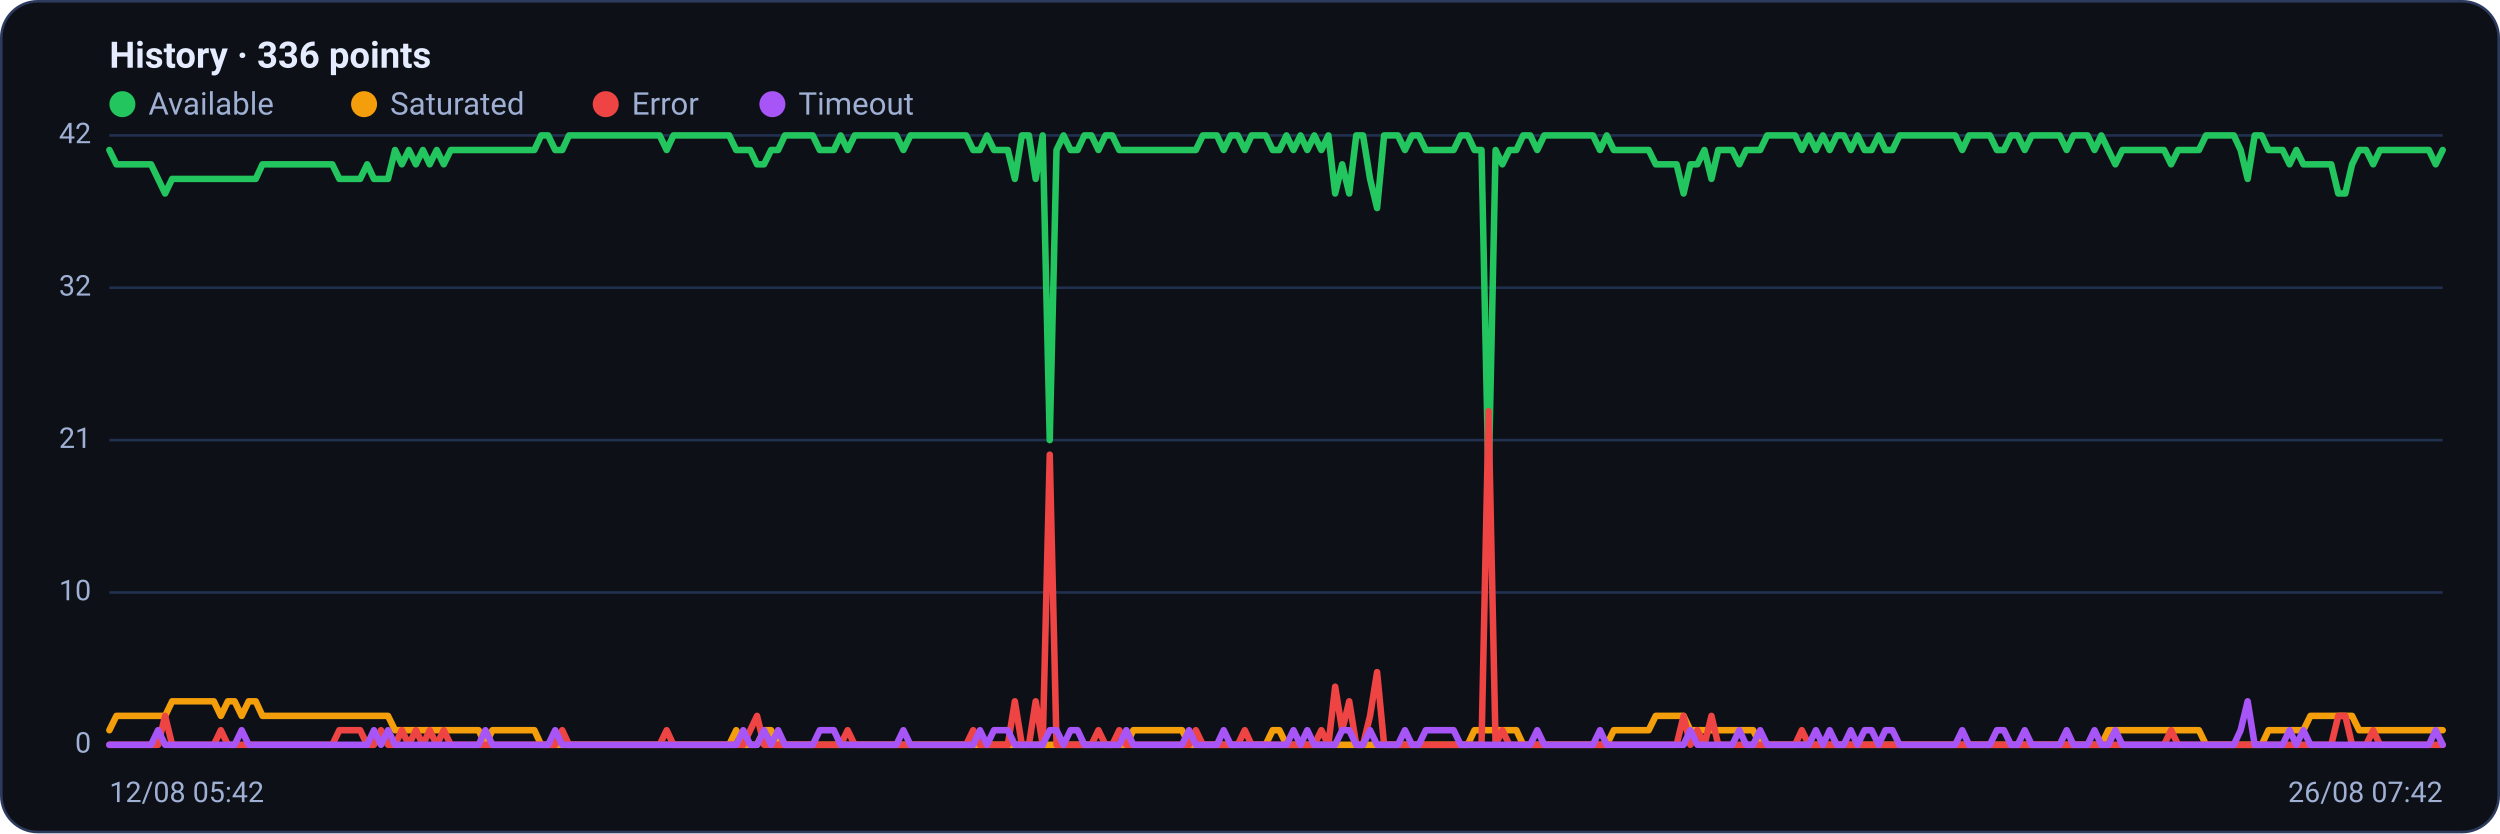
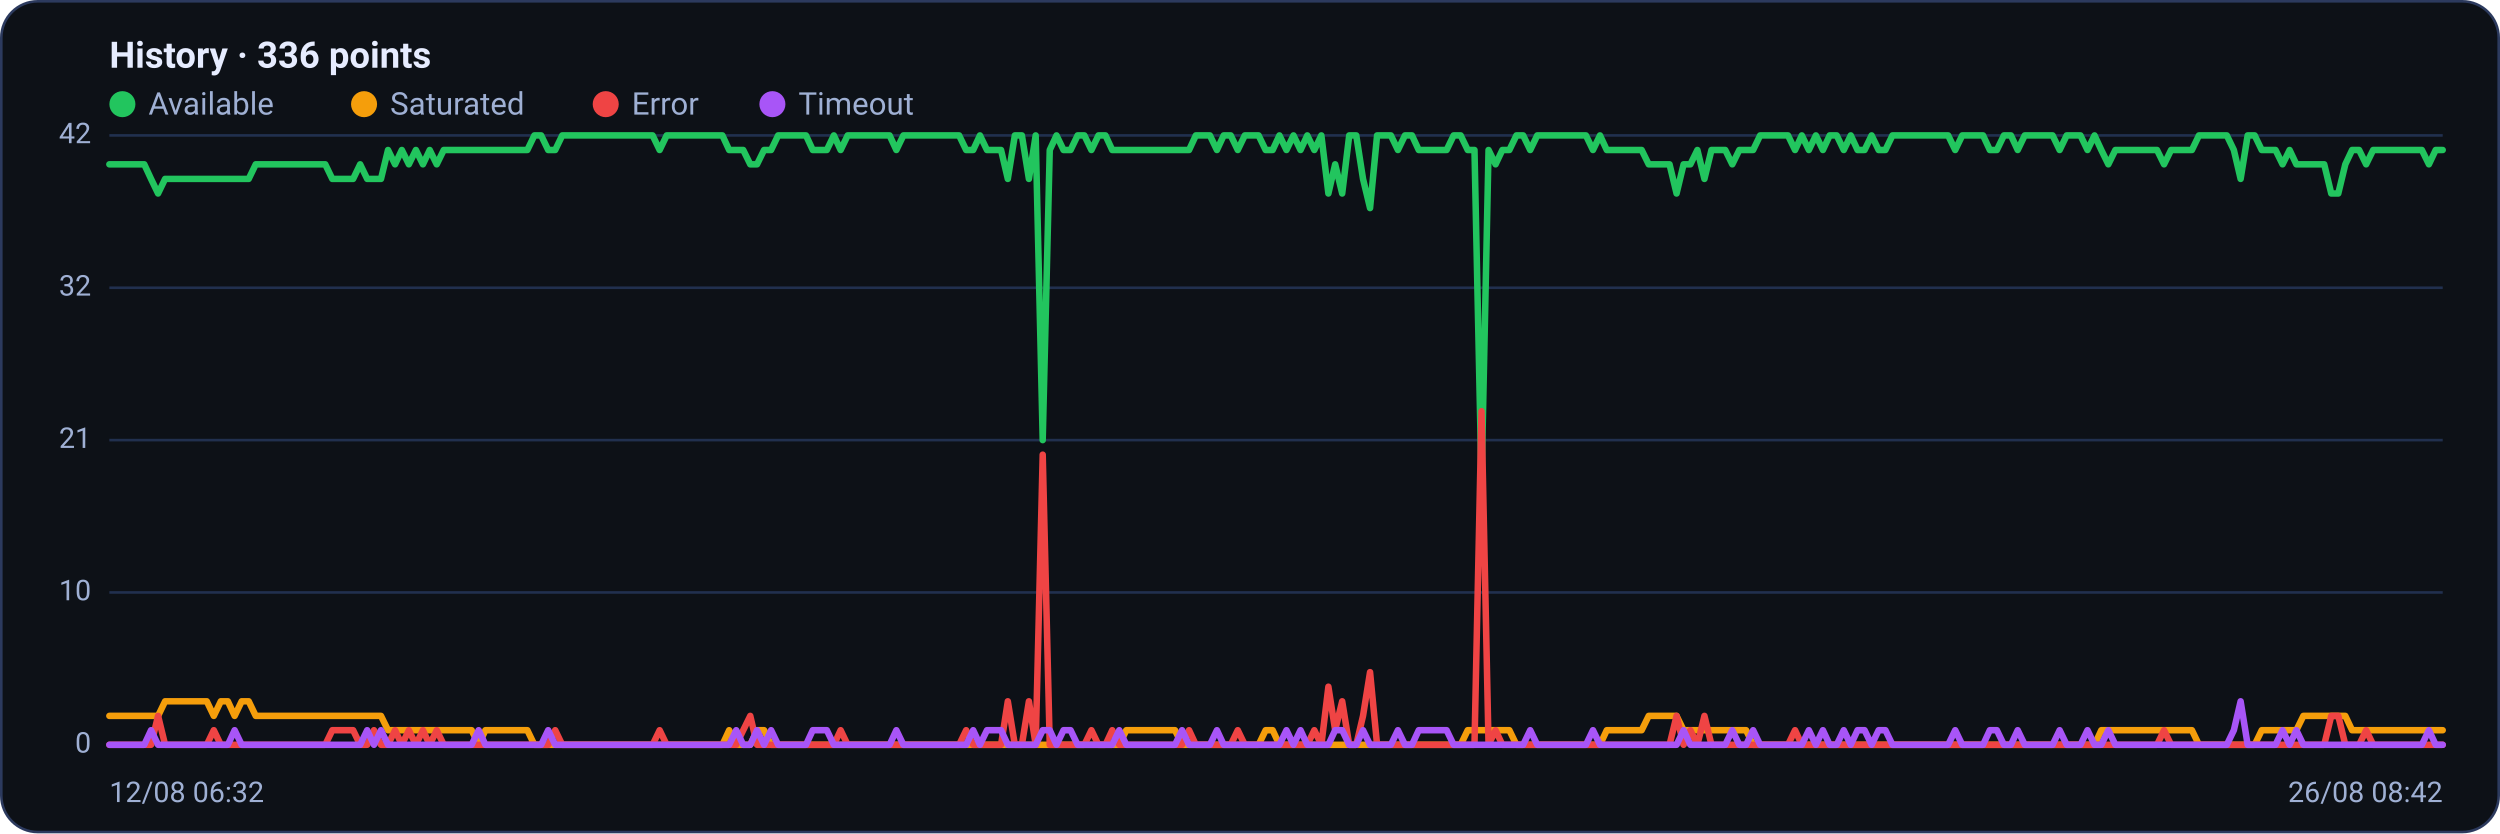
<svg xmlns="http://www.w3.org/2000/svg" viewBox="0 0 960 320" width="960" height="320" font-family="Segoe UI, system-ui, -apple-system, Roboto, Helvetica, Arial, sans-serif" role="img" aria-label="Availability history per region">
  <rect x="0.5" y="0.5" width="959" height="319" rx="14" fill="#0d1117" stroke="#2c3a5e" />
  <text x="42" y="26" font-size="14" font-weight="600" fill="#e6ecff">History · 336 points</text>
  <circle cx="47" cy="40" r="5" fill="#22c55e" />
  <text x="57" y="44" font-size="12" fill="#9fb0d4">Available</text>
  <circle cx="139.8" cy="40" r="5" fill="#f59e0b" />
  <text x="149.8" y="44" font-size="12" fill="#9fb0d4">Saturated</text>
  <circle cx="232.6" cy="40" r="5" fill="#ef4444" />
  <text x="242.6" y="44" font-size="12" fill="#9fb0d4">Error</text>
  <circle cx="296.6" cy="40" r="5" fill="#a855f7" />
  <text x="306.6" y="44" font-size="12" fill="#9fb0d4">Timeout</text>
  <line x1="42" y1="286.0" x2="938" y2="286.0" stroke="#21304f" stroke-width="1" />
  <text x="35" y="289.0" text-anchor="end" font-size="11" fill="#9fb0d4">0</text>
  <line x1="42" y1="227.5" x2="938" y2="227.5" stroke="#21304f" stroke-width="1" />
  <text x="35" y="230.5" text-anchor="end" font-size="11" fill="#9fb0d4">10</text>
  <line x1="42" y1="169.0" x2="938" y2="169.0" stroke="#21304f" stroke-width="1" />
  <text x="35" y="172.0" text-anchor="end" font-size="11" fill="#9fb0d4">21</text>
  <line x1="42" y1="110.5" x2="938" y2="110.5" stroke="#21304f" stroke-width="1" />
  <text x="35" y="113.5" text-anchor="end" font-size="11" fill="#9fb0d4">32</text>
  <line x1="42" y1="52.0" x2="938" y2="52.0" stroke="#21304f" stroke-width="1" />
  <text x="35" y="55.0" text-anchor="end" font-size="11" fill="#9fb0d4">42</text>
-   <polyline fill="none" stroke="#22c55e" stroke-width="2.5" stroke-linejoin="round" stroke-linecap="round" points="42.0,57.6 44.7,63.1 47.3,63.1 50.0,63.1 52.7,63.1 55.4,63.1 58.0,63.1 60.7,68.7 63.4,74.3 66.1,68.7 68.7,68.7 71.4,68.7 74.1,68.7 76.8,68.7 79.4,68.7 82.1,68.7 84.8,68.7 87.5,68.7 90.1,68.7 92.8,68.7 95.5,68.7 98.2,68.7 100.8,63.1 103.5,63.1 106.2,63.1 108.9,63.1 111.5,63.1 114.2,63.1 116.9,63.1 119.6,63.1 122.2,63.1 124.9,63.1 127.6,63.1 130.3,68.7 132.9,68.7 135.6,68.7 138.3,68.7 141.0,63.1 143.6,68.7 146.3,68.7 149.0,68.7 151.7,57.6 154.3,63.1 157.0,57.6 159.7,63.1 162.4,57.6 165.0,63.1 167.7,57.6 170.4,63.1 173.1,57.6 175.7,57.6 178.4,57.6 181.1,57.6 183.8,57.6 186.4,57.6 189.1,57.6 191.8,57.6 194.5,57.6 197.1,57.6 199.8,57.6 202.5,57.6 205.2,57.6 207.8,52.0 210.5,52.0 213.2,57.6 215.9,57.6 218.5,52.0 221.2,52.0 223.9,52.0 226.5,52.0 229.2,52.0 231.9,52.0 234.6,52.0 237.2,52.0 239.9,52.0 242.6,52.0 245.3,52.0 247.9,52.0 250.6,52.0 253.3,52.0 256.0,57.6 258.6,52.0 261.3,52.0 264.0,52.0 266.7,52.0 269.3,52.0 272.0,52.0 274.7,52.0 277.4,52.0 280.0,52.0 282.7,57.6 285.4,57.6 288.1,57.6 290.7,63.1 293.4,63.1 296.1,57.6 298.8,57.6 301.4,52.0 304.1,52.0 306.8,52.0 309.5,52.0 312.1,52.0 314.8,57.6 317.5,57.6 320.2,57.6 322.8,52.0 325.5,57.6 328.2,52.0 330.9,52.0 333.5,52.0 336.2,52.0 338.9,52.0 341.6,52.0 344.2,52.0 346.9,57.6 349.6,52.0 352.3,52.0 354.9,52.0 357.6,52.0 360.3,52.0 363.0,52.0 365.6,52.0 368.3,52.0 371.0,52.0 373.7,57.6 376.3,57.6 379.0,52.0 381.7,57.6 384.4,57.6 387.0,57.6 389.7,68.7 392.4,52.0 395.1,52.0 397.7,68.7 400.4,52.0 403.1,169.0 405.7,57.6 408.4,52.0 411.1,57.6 413.8,57.6 416.4,52.0 419.1,52.0 421.8,57.6 424.5,52.0 427.1,52.0 429.8,57.6 432.5,57.6 435.2,57.6 437.8,57.6 440.5,57.6 443.2,57.6 445.9,57.6 448.5,57.6 451.2,57.6 453.9,57.6 456.6,57.6 459.2,57.6 461.9,52.0 464.6,52.0 467.3,52.0 469.9,57.6 472.6,52.0 475.3,52.0 478.0,57.6 480.6,52.0 483.3,52.0 486.0,52.0 488.7,57.6 491.3,57.6 494.0,52.0 496.7,57.6 499.4,52.0 502.0,57.6 504.7,52.0 507.4,57.6 510.1,52.0 512.7,74.3 515.4,63.1 518.1,74.3 520.8,52.0 523.4,52.0 526.1,68.7 528.8,79.9 531.5,52.0 534.1,52.0 536.8,52.0 539.5,57.6 542.2,52.0 544.8,52.0 547.5,57.6 550.2,57.6 552.9,57.6 555.5,57.6 558.2,57.6 560.9,52.0 563.6,52.0 566.2,57.6 568.9,57.6 571.6,185.7 574.3,57.6 576.9,63.1 579.6,57.6 582.3,57.6 584.9,52.0 587.6,52.0 590.3,57.6 593.0,52.0 595.6,52.0 598.3,52.0 601.0,52.0 603.7,52.0 606.3,52.0 609.0,52.0 611.7,52.0 614.4,57.6 617.0,52.0 619.7,57.6 622.4,57.6 625.1,57.6 627.7,57.6 630.4,57.6 633.1,57.6 635.8,63.1 638.4,63.1 641.1,63.1 643.8,63.1 646.5,74.3 649.1,63.1 651.8,63.1 654.5,57.6 657.2,68.7 659.8,57.6 662.5,57.6 665.2,57.6 667.9,63.1 670.5,57.6 673.2,57.6 675.9,57.6 678.6,52.0 681.2,52.0 683.9,52.0 686.6,52.0 689.3,52.0 691.9,57.6 694.6,52.0 697.3,57.6 700.0,52.0 702.6,57.6 705.3,52.0 708.0,52.0 710.7,57.6 713.3,52.0 716.0,57.6 718.7,57.6 721.4,52.0 724.0,57.6 726.7,57.6 729.4,52.0 732.1,52.0 734.7,52.0 737.4,52.0 740.1,52.0 742.8,52.0 745.4,52.0 748.1,52.0 750.8,52.0 753.5,57.6 756.1,52.0 758.8,52.0 761.5,52.0 764.1,52.0 766.8,57.6 769.5,57.6 772.2,52.0 774.8,52.0 777.5,57.6 780.2,52.0 782.9,52.0 785.5,52.0 788.2,52.0 790.9,52.0 793.6,57.6 796.2,52.0 798.9,52.0 801.6,52.0 804.3,57.6 806.9,52.0 809.6,57.6 812.3,63.1 815.0,57.6 817.6,57.6 820.3,57.6 823.0,57.6 825.7,57.6 828.3,57.6 831.0,57.6 833.7,63.1 836.4,57.6 839.0,57.6 841.7,57.6 844.4,57.6 847.1,52.0 849.7,52.0 852.4,52.0 855.1,52.0 857.8,52.0 860.4,57.6 863.1,68.7 865.8,52.0 868.5,52.0 871.1,57.6 873.8,57.6 876.5,57.6 879.2,63.1 881.8,57.6 884.5,63.1 887.2,63.1 889.9,63.1 892.5,63.1 895.2,63.1 897.9,74.3 900.6,74.3 903.2,63.1 905.9,57.6 908.6,57.6 911.3,63.1 913.9,57.6 916.6,57.6 919.3,57.6 922.0,57.6 924.6,57.6 927.3,57.6 930.0,57.6 932.7,57.6 935.3,63.1 938.0,57.6" />
-   <polyline fill="none" stroke="#f59e0b" stroke-width="2.5" stroke-linejoin="round" stroke-linecap="round" points="42.0,280.4 44.7,274.9 47.3,274.9 50.0,274.9 52.7,274.9 55.4,274.9 58.0,274.9 60.7,274.9 63.4,274.9 66.1,269.3 68.7,269.3 71.4,269.3 74.1,269.3 76.8,269.3 79.4,269.3 82.1,269.3 84.8,274.9 87.5,269.3 90.1,269.3 92.8,274.9 95.5,269.3 98.2,269.3 100.8,274.9 103.5,274.9 106.2,274.9 108.9,274.9 111.5,274.9 114.2,274.9 116.9,274.9 119.6,274.9 122.2,274.9 124.9,274.9 127.6,274.9 130.3,274.9 132.9,274.9 135.6,274.9 138.3,274.9 141.0,274.9 143.6,274.9 146.3,274.9 149.0,274.9 151.7,280.4 154.3,280.4 157.0,280.4 159.7,280.4 162.4,280.4 165.0,280.4 167.7,280.4 170.4,280.4 173.1,280.4 175.7,280.4 178.4,280.4 181.1,280.4 183.8,280.4 186.4,286.0 189.1,280.4 191.8,280.4 194.5,280.4 197.1,280.4 199.8,280.4 202.5,280.4 205.2,280.4 207.8,286.0 210.5,286.0 213.2,286.0 215.9,286.0 218.5,286.0 221.2,286.0 223.9,286.0 226.5,286.0 229.2,286.0 231.9,286.0 234.6,286.0 237.2,286.0 239.9,286.0 242.6,286.0 245.3,286.0 247.9,286.0 250.6,286.0 253.3,286.0 256.0,286.0 258.6,286.0 261.3,286.0 264.0,286.0 266.7,286.0 269.3,286.0 272.0,286.0 274.7,286.0 277.4,286.0 280.0,286.0 282.7,280.4 285.4,286.0 288.1,286.0 290.7,286.0 293.4,280.4 296.1,280.4 298.8,286.0 301.4,286.0 304.1,286.0 306.8,286.0 309.5,286.0 312.1,286.0 314.8,286.0 317.5,286.0 320.2,286.0 322.8,286.0 325.5,286.0 328.2,286.0 330.9,286.0 333.5,286.0 336.2,286.0 338.9,286.0 341.6,286.0 344.2,286.0 346.9,286.0 349.6,286.0 352.3,286.0 354.9,286.0 357.6,286.0 360.3,286.0 363.0,286.0 365.6,286.0 368.3,286.0 371.0,286.0 373.7,286.0 376.3,286.0 379.0,286.0 381.7,286.0 384.4,286.0 387.0,286.0 389.7,286.0 392.4,286.0 395.1,286.0 397.7,286.0 400.4,286.0 403.1,286.0 405.7,286.0 408.4,286.0 411.1,286.0 413.8,286.0 416.4,286.0 419.1,286.0 421.8,286.0 424.5,286.0 427.1,286.0 429.8,286.0 432.5,286.0 435.2,280.4 437.8,280.4 440.5,280.4 443.2,280.4 445.9,280.4 448.5,280.4 451.2,280.4 453.9,280.4 456.6,286.0 459.2,286.0 461.9,286.0 464.6,286.0 467.3,286.0 469.9,286.0 472.6,286.0 475.3,286.0 478.0,286.0 480.6,286.0 483.3,286.0 486.0,286.0 488.7,280.4 491.3,280.4 494.0,286.0 496.7,286.0 499.4,286.0 502.0,286.0 504.7,286.0 507.4,286.0 510.1,286.0 512.7,286.0 515.4,286.0 518.1,286.0 520.8,286.0 523.4,286.0 526.1,286.0 528.8,286.0 531.5,286.0 534.1,286.0 536.8,286.0 539.5,286.0 542.2,286.0 544.8,286.0 547.5,286.0 550.2,286.0 552.9,286.0 555.5,286.0 558.2,286.0 560.9,286.0 563.6,286.0 566.2,280.4 568.9,280.4 571.6,280.4 574.3,280.4 576.9,280.4 579.6,280.4 582.3,280.4 584.9,286.0 587.6,286.0 590.3,286.0 593.0,286.0 595.6,286.0 598.3,286.0 601.0,286.0 603.7,286.0 606.3,286.0 609.0,286.0 611.7,286.0 614.4,286.0 617.0,286.0 619.7,280.4 622.4,280.4 625.1,280.4 627.7,280.4 630.4,280.4 633.1,280.4 635.8,274.9 638.4,274.9 641.1,274.9 643.8,274.9 646.5,274.9 649.1,280.4 651.8,280.4 654.5,280.4 657.2,280.4 659.8,280.4 662.5,280.4 665.2,280.4 667.9,280.4 670.5,280.4 673.2,280.4 675.9,286.0 678.6,286.0 681.2,286.0 683.9,286.0 686.6,286.0 689.3,286.0 691.9,286.0 694.6,286.0 697.3,286.0 700.0,286.0 702.6,286.0 705.3,286.0 708.0,286.0 710.7,286.0 713.3,286.0 716.0,286.0 718.7,286.0 721.4,286.0 724.0,286.0 726.7,286.0 729.4,286.0 732.1,286.0 734.7,286.0 737.4,286.0 740.1,286.0 742.8,286.0 745.4,286.0 748.1,286.0 750.8,286.0 753.5,286.0 756.1,286.0 758.8,286.0 761.5,286.0 764.1,286.0 766.8,286.0 769.5,286.0 772.2,286.0 774.8,286.0 777.5,286.0 780.2,286.0 782.9,286.0 785.5,286.0 788.2,286.0 790.9,286.0 793.6,286.0 796.2,286.0 798.9,286.0 801.6,286.0 804.3,286.0 806.9,286.0 809.6,280.4 812.3,280.4 815.0,280.4 817.6,280.4 820.3,280.4 823.0,280.4 825.7,280.4 828.3,280.4 831.0,280.4 833.7,280.4 836.4,280.4 839.0,280.4 841.7,280.4 844.4,280.4 847.1,286.0 849.7,286.0 852.4,286.0 855.1,286.0 857.8,286.0 860.4,286.0 863.1,286.0 865.8,286.0 868.5,286.0 871.1,280.4 873.8,280.4 876.5,280.4 879.2,280.4 881.8,280.4 884.5,280.4 887.2,274.9 889.9,274.9 892.5,274.9 895.2,274.9 897.9,274.9 900.6,274.9 903.2,274.9 905.9,280.4 908.6,280.4 911.3,280.4 913.9,280.4 916.6,280.4 919.3,280.4 922.0,280.4 924.6,280.4 927.3,280.4 930.0,280.4 932.7,280.4 935.3,280.4 938.0,280.4" />
-   <polyline fill="none" stroke="#ef4444" stroke-width="2.5" stroke-linejoin="round" stroke-linecap="round" points="42.0,286.0 44.7,286.0 47.3,286.0 50.0,286.0 52.7,286.0 55.4,286.0 58.0,286.0 60.7,286.0 63.4,274.9 66.1,286.0 68.7,286.0 71.4,286.0 74.1,286.0 76.8,286.0 79.4,286.0 82.1,286.0 84.8,280.4 87.5,286.0 90.1,286.0 92.8,286.0 95.5,286.0 98.2,286.0 100.8,286.0 103.5,286.0 106.2,286.0 108.9,286.0 111.5,286.0 114.2,286.0 116.9,286.0 119.6,286.0 122.2,286.0 124.9,286.0 127.6,286.0 130.3,280.4 132.9,280.4 135.6,280.4 138.3,280.4 141.0,286.0 143.6,286.0 146.3,280.4 149.0,286.0 151.7,286.0 154.3,280.4 157.0,286.0 159.7,280.4 162.4,286.0 165.0,280.4 167.7,286.0 170.4,280.4 173.1,286.0 175.7,286.0 178.4,286.0 181.1,286.0 183.8,286.0 186.4,286.0 189.1,286.0 191.8,286.0 194.5,286.0 197.1,286.0 199.8,286.0 202.5,286.0 205.2,286.0 207.8,286.0 210.5,286.0 213.2,286.0 215.9,280.4 218.5,286.0 221.2,286.0 223.9,286.0 226.5,286.0 229.2,286.0 231.9,286.0 234.6,286.0 237.2,286.0 239.9,286.0 242.6,286.0 245.3,286.0 247.9,286.0 250.6,286.0 253.3,286.0 256.0,280.4 258.6,286.0 261.3,286.0 264.0,286.0 266.7,286.0 269.3,286.0 272.0,286.0 274.7,286.0 277.4,286.0 280.0,286.0 282.7,286.0 285.4,286.0 288.1,280.4 290.7,274.9 293.4,286.0 296.1,286.0 298.8,286.0 301.4,286.0 304.1,286.0 306.8,286.0 309.5,286.0 312.1,286.0 314.8,286.0 317.5,286.0 320.2,286.0 322.8,286.0 325.5,280.4 328.2,286.0 330.9,286.0 333.5,286.0 336.2,286.0 338.9,286.0 341.6,286.0 344.2,286.0 346.9,286.0 349.6,286.0 352.3,286.0 354.9,286.0 357.6,286.0 360.3,286.0 363.0,286.0 365.6,286.0 368.3,286.0 371.0,286.0 373.7,280.4 376.3,286.0 379.0,286.0 381.7,286.0 384.4,286.0 387.0,286.0 389.7,269.3 392.4,286.0 395.1,286.0 397.7,269.3 400.4,286.0 403.1,174.6 405.7,286.0 408.4,286.0 411.1,286.0 413.8,286.0 416.4,286.0 419.1,286.0 421.8,280.4 424.5,286.0 427.1,286.0 429.8,280.4 432.5,286.0 435.2,286.0 437.8,286.0 440.5,286.0 443.2,286.0 445.9,286.0 448.5,286.0 451.2,286.0 453.9,286.0 456.6,286.0 459.2,280.4 461.9,286.0 464.6,286.0 467.3,286.0 469.9,286.0 472.6,286.0 475.3,286.0 478.0,280.4 480.6,286.0 483.3,286.0 486.0,286.0 488.7,286.0 491.3,286.0 494.0,286.0 496.7,286.0 499.4,286.0 502.0,286.0 504.7,286.0 507.4,280.4 510.1,286.0 512.7,263.7 515.4,280.4 518.1,269.3 520.8,286.0 523.4,286.0 526.1,274.9 528.8,258.1 531.5,286.0 534.1,286.0 536.8,286.0 539.5,286.0 542.2,286.0 544.8,286.0 547.5,286.0 550.2,286.0 552.9,286.0 555.5,286.0 558.2,286.0 560.9,286.0 563.6,286.0 566.2,286.0 568.9,286.0 571.6,157.9 574.3,286.0 576.9,280.4 579.6,286.0 582.3,286.0 584.9,286.0 587.6,286.0 590.3,286.0 593.0,286.0 595.6,286.0 598.3,286.0 601.0,286.0 603.7,286.0 606.3,286.0 609.0,286.0 611.7,286.0 614.4,286.0 617.0,286.0 619.7,286.0 622.4,286.0 625.1,286.0 627.7,286.0 630.4,286.0 633.1,286.0 635.8,286.0 638.4,286.0 641.1,286.0 643.8,286.0 646.5,274.9 649.1,286.0 651.8,280.4 654.5,286.0 657.2,274.9 659.8,286.0 662.5,286.0 665.2,286.0 667.9,286.0 670.5,286.0 673.2,286.0 675.9,286.0 678.6,286.0 681.2,286.0 683.9,286.0 686.6,286.0 689.3,286.0 691.9,280.4 694.6,286.0 697.3,286.0 700.0,286.0 702.6,286.0 705.3,286.0 708.0,286.0 710.7,286.0 713.3,286.0 716.0,286.0 718.7,286.0 721.4,286.0 724.0,286.0 726.7,286.0 729.4,286.0 732.1,286.0 734.7,286.0 737.4,286.0 740.1,286.0 742.8,286.0 745.4,286.0 748.1,286.0 750.8,286.0 753.5,286.0 756.1,286.0 758.8,286.0 761.5,286.0 764.1,286.0 766.8,286.0 769.5,286.0 772.2,286.0 774.8,286.0 777.5,286.0 780.2,286.0 782.9,286.0 785.5,286.0 788.2,286.0 790.9,286.0 793.6,286.0 796.2,286.0 798.9,286.0 801.6,286.0 804.3,286.0 806.9,286.0 809.6,286.0 812.3,286.0 815.0,286.0 817.6,286.0 820.3,286.0 823.0,286.0 825.7,286.0 828.3,286.0 831.0,286.0 833.7,280.4 836.4,286.0 839.0,286.0 841.7,286.0 844.4,286.0 847.1,286.0 849.7,286.0 852.4,286.0 855.1,286.0 857.8,286.0 860.4,286.0 863.1,286.0 865.8,286.0 868.5,286.0 871.1,286.0 873.8,286.0 876.5,286.0 879.2,286.0 881.8,286.0 884.5,286.0 887.2,286.0 889.9,286.0 892.5,286.0 895.2,286.0 897.9,274.9 900.6,274.9 903.2,286.0 905.9,286.0 908.6,286.0 911.3,280.4 913.9,286.0 916.6,286.0 919.3,286.0 922.0,286.0 924.6,286.0 927.3,286.0 930.0,286.0 932.7,286.0 935.3,286.0 938.0,286.0" />
-   <polyline fill="none" stroke="#a855f7" stroke-width="2.5" stroke-linejoin="round" stroke-linecap="round" points="42.0,286.0 44.7,286.0 47.3,286.0 50.0,286.0 52.7,286.0 55.4,286.0 58.0,286.0 60.7,280.4 63.4,286.0 66.1,286.0 68.7,286.0 71.4,286.0 74.1,286.0 76.8,286.0 79.4,286.0 82.1,286.0 84.8,286.0 87.5,286.0 90.1,286.0 92.8,280.4 95.5,286.0 98.2,286.0 100.8,286.0 103.5,286.0 106.2,286.0 108.9,286.0 111.5,286.0 114.2,286.0 116.9,286.0 119.6,286.0 122.2,286.0 124.9,286.0 127.6,286.0 130.3,286.0 132.9,286.0 135.6,286.0 138.3,286.0 141.0,286.0 143.6,280.4 146.3,286.0 149.0,280.4 151.7,286.0 154.3,286.0 157.0,286.0 159.7,286.0 162.4,286.0 165.0,286.0 167.7,286.0 170.4,286.0 173.1,286.0 175.7,286.0 178.4,286.0 181.1,286.0 183.8,286.0 186.4,280.4 189.1,286.0 191.8,286.0 194.5,286.0 197.1,286.0 199.8,286.0 202.5,286.0 205.2,286.0 207.8,286.0 210.5,286.0 213.2,280.4 215.9,286.0 218.5,286.0 221.2,286.0 223.9,286.0 226.5,286.0 229.2,286.0 231.9,286.0 234.6,286.0 237.2,286.0 239.9,286.0 242.6,286.0 245.3,286.0 247.9,286.0 250.6,286.0 253.3,286.0 256.0,286.0 258.6,286.0 261.3,286.0 264.0,286.0 266.7,286.0 269.3,286.0 272.0,286.0 274.7,286.0 277.4,286.0 280.0,286.0 282.7,286.0 285.4,280.4 288.1,286.0 290.7,286.0 293.4,280.4 296.1,286.0 298.8,280.4 301.4,286.0 304.1,286.0 306.8,286.0 309.5,286.0 312.1,286.0 314.8,280.4 317.5,280.4 320.2,280.4 322.8,286.0 325.5,286.0 328.2,286.0 330.9,286.0 333.5,286.0 336.2,286.0 338.9,286.0 341.6,286.0 344.2,286.0 346.9,280.4 349.6,286.0 352.3,286.0 354.9,286.0 357.6,286.0 360.3,286.0 363.0,286.0 365.6,286.0 368.3,286.0 371.0,286.0 373.7,286.0 376.3,280.4 379.0,286.0 381.7,280.4 384.4,280.4 387.0,280.4 389.7,286.0 392.4,286.0 395.1,286.0 397.7,286.0 400.4,286.0 403.1,280.4 405.7,280.4 408.4,286.0 411.1,280.4 413.8,280.4 416.4,286.0 419.1,286.0 421.8,286.0 424.5,286.0 427.1,286.0 429.8,286.0 432.5,280.4 435.2,286.0 437.8,286.0 440.5,286.0 443.2,286.0 445.9,286.0 448.5,286.0 451.2,286.0 453.9,286.0 456.6,280.4 459.2,286.0 461.9,286.0 464.6,286.0 467.3,286.0 469.9,280.4 472.6,286.0 475.3,286.0 478.0,286.0 480.6,286.0 483.3,286.0 486.0,286.0 488.7,286.0 491.3,286.0 494.0,286.0 496.7,280.4 499.4,286.0 502.0,280.4 504.7,286.0 507.4,286.0 510.1,286.0 512.7,286.0 515.4,280.4 518.1,280.4 520.8,286.0 523.4,286.0 526.1,280.4 528.8,286.0 531.5,286.0 534.1,286.0 536.8,286.0 539.5,280.4 542.2,286.0 544.8,286.0 547.5,280.4 550.2,280.4 552.9,280.4 555.5,280.4 558.2,280.4 560.9,286.0 563.6,286.0 566.2,286.0 568.9,286.0 571.6,286.0 574.3,286.0 576.9,286.0 579.6,286.0 582.3,286.0 584.9,286.0 587.6,286.0 590.3,280.4 593.0,286.0 595.6,286.0 598.3,286.0 601.0,286.0 603.7,286.0 606.3,286.0 609.0,286.0 611.7,286.0 614.4,280.4 617.0,286.0 619.7,286.0 622.4,286.0 625.1,286.0 627.7,286.0 630.4,286.0 633.1,286.0 635.8,286.0 638.4,286.0 641.1,286.0 643.8,286.0 646.5,286.0 649.1,280.4 651.8,286.0 654.5,286.0 657.2,286.0 659.8,286.0 662.5,286.0 665.2,286.0 667.9,280.4 670.5,286.0 673.2,286.0 675.9,280.4 678.6,286.0 681.2,286.0 683.9,286.0 686.6,286.0 689.3,286.0 691.9,286.0 694.6,286.0 697.3,280.4 700.0,286.0 702.6,280.4 705.3,286.0 708.0,286.0 710.7,280.4 713.3,286.0 716.0,280.4 718.7,280.4 721.4,286.0 724.0,280.4 726.7,280.4 729.4,286.0 732.1,286.0 734.7,286.0 737.4,286.0 740.1,286.0 742.8,286.0 745.4,286.0 748.1,286.0 750.8,286.0 753.5,280.4 756.1,286.0 758.8,286.0 761.5,286.0 764.1,286.0 766.8,280.4 769.5,280.4 772.2,286.0 774.8,286.0 777.5,280.4 780.2,286.0 782.9,286.0 785.5,286.0 788.2,286.0 790.9,286.0 793.6,280.4 796.2,286.0 798.9,286.0 801.6,286.0 804.3,280.4 806.9,286.0 809.6,286.0 812.3,280.4 815.0,286.0 817.6,286.0 820.3,286.0 823.0,286.0 825.7,286.0 828.3,286.0 831.0,286.0 833.7,286.0 836.4,286.0 839.0,286.0 841.7,286.0 844.4,286.0 847.1,286.0 849.7,286.0 852.4,286.0 855.1,286.0 857.8,286.0 860.4,280.4 863.1,269.3 865.8,286.0 868.5,286.0 871.1,286.0 873.8,286.0 876.5,286.0 879.2,280.4 881.8,286.0 884.5,280.4 887.2,286.0 889.9,286.0 892.5,286.0 895.2,286.0 897.9,286.0 900.6,286.0 903.2,286.0 905.9,286.0 908.6,286.0 911.3,286.0 913.9,286.0 916.6,286.0 919.3,286.0 922.0,286.0 924.6,286.0 927.3,286.0 930.0,286.0 932.7,286.0 935.3,280.4 938.0,286.0" />
-   <text x="42" y="308" font-size="11" fill="#9fb0d4">12/08 05:42</text>
-   <text x="938" y="308" text-anchor="end" font-size="11" fill="#9fb0d4">26/08 07:42</text>
+   <polyline fill="none" stroke="#22c55e" stroke-width="2.5" stroke-linejoin="round" stroke-linecap="round" points="42.0,63.1 44.7,63.1 47.3,63.1 50.0,63.1 52.7,63.1 55.4,63.1 58.0,68.7 60.7,74.3 63.4,68.7 66.1,68.7 68.7,68.7 71.4,68.7 74.1,68.7 76.8,68.7 79.4,68.7 82.1,68.7 84.8,68.7 87.5,68.7 90.1,68.7 92.8,68.7 95.5,68.7 98.2,63.1 100.8,63.1 103.5,63.1 106.2,63.1 108.9,63.1 111.5,63.1 114.2,63.1 116.9,63.1 119.6,63.1 122.2,63.1 124.9,63.1 127.6,68.7 130.3,68.7 132.9,68.7 135.6,68.7 138.3,63.1 141.0,68.7 143.6,68.7 146.3,68.7 149.0,57.6 151.7,63.1 154.3,57.6 157.0,63.1 159.7,57.6 162.4,63.1 165.0,57.6 167.7,63.1 170.4,57.6 173.1,57.6 175.7,57.6 178.4,57.6 181.1,57.6 183.8,57.6 186.4,57.6 189.1,57.6 191.8,57.6 194.5,57.6 197.1,57.6 199.8,57.6 202.5,57.6 205.2,52.0 207.8,52.0 210.5,57.6 213.2,57.6 215.9,52.0 218.5,52.0 221.2,52.0 223.9,52.0 226.5,52.0 229.2,52.0 231.9,52.0 234.6,52.0 237.2,52.0 239.9,52.0 242.6,52.0 245.3,52.0 247.9,52.0 250.6,52.0 253.3,57.6 256.0,52.0 258.6,52.0 261.3,52.0 264.0,52.0 266.7,52.0 269.3,52.0 272.0,52.0 274.7,52.0 277.4,52.0 280.0,57.6 282.7,57.6 285.4,57.6 288.1,63.1 290.7,63.1 293.4,57.6 296.1,57.6 298.8,52.0 301.4,52.0 304.1,52.0 306.8,52.0 309.5,52.0 312.1,57.6 314.8,57.6 317.5,57.6 320.2,52.0 322.8,57.6 325.5,52.0 328.2,52.0 330.9,52.0 333.5,52.0 336.2,52.0 338.9,52.0 341.6,52.0 344.2,57.6 346.9,52.0 349.6,52.0 352.3,52.0 354.9,52.0 357.6,52.0 360.3,52.0 363.0,52.0 365.6,52.0 368.3,52.0 371.0,57.6 373.7,57.6 376.3,52.0 379.0,57.6 381.7,57.6 384.4,57.6 387.0,68.7 389.7,52.0 392.4,52.0 395.1,68.7 397.7,52.0 400.4,169.0 403.1,57.6 405.7,52.0 408.4,57.6 411.1,57.6 413.8,52.0 416.4,52.0 419.1,57.6 421.8,52.0 424.5,52.0 427.1,57.6 429.8,57.6 432.5,57.6 435.2,57.6 437.8,57.6 440.5,57.6 443.2,57.6 445.9,57.6 448.5,57.6 451.2,57.6 453.9,57.6 456.6,57.6 459.2,52.0 461.9,52.0 464.6,52.0 467.3,57.6 469.9,52.0 472.6,52.0 475.3,57.6 478.0,52.0 480.6,52.0 483.3,52.0 486.0,57.6 488.7,57.6 491.3,52.0 494.0,57.6 496.7,52.0 499.4,57.6 502.0,52.0 504.7,57.6 507.4,52.0 510.1,74.3 512.7,63.1 515.4,74.3 518.1,52.0 520.8,52.0 523.4,68.7 526.1,79.9 528.8,52.0 531.5,52.0 534.1,52.0 536.8,57.6 539.5,52.0 542.2,52.0 544.8,57.6 547.5,57.6 550.2,57.6 552.9,57.6 555.5,57.6 558.2,52.0 560.9,52.0 563.6,57.6 566.2,57.6 568.9,185.7 571.6,57.6 574.3,63.1 576.9,57.6 579.6,57.6 582.3,52.0 584.9,52.0 587.6,57.6 590.3,52.0 593.0,52.0 595.6,52.0 598.3,52.0 601.0,52.0 603.7,52.0 606.3,52.0 609.0,52.0 611.7,57.6 614.4,52.0 617.0,57.6 619.7,57.6 622.4,57.6 625.1,57.6 627.7,57.6 630.4,57.6 633.1,63.1 635.8,63.1 638.4,63.1 641.1,63.1 643.8,74.3 646.5,63.1 649.1,63.1 651.8,57.6 654.5,68.7 657.2,57.6 659.8,57.6 662.5,57.6 665.2,63.1 667.9,57.6 670.5,57.6 673.2,57.6 675.9,52.0 678.6,52.0 681.2,52.0 683.9,52.0 686.6,52.0 689.3,57.6 691.9,52.0 694.6,57.6 697.3,52.0 700.0,57.6 702.6,52.0 705.3,52.0 708.0,57.6 710.7,52.0 713.3,57.6 716.0,57.6 718.7,52.0 721.4,57.6 724.0,57.6 726.7,52.0 729.4,52.0 732.1,52.0 734.7,52.0 737.4,52.0 740.1,52.0 742.8,52.0 745.4,52.0 748.1,52.0 750.8,57.6 753.5,52.0 756.1,52.0 758.8,52.0 761.5,52.0 764.1,57.6 766.8,57.6 769.5,52.0 772.2,52.0 774.8,57.6 777.5,52.0 780.2,52.0 782.9,52.0 785.5,52.0 788.2,52.0 790.9,57.6 793.6,52.0 796.2,52.0 798.9,52.0 801.6,57.6 804.3,52.0 806.9,57.6 809.6,63.1 812.3,57.6 815.0,57.6 817.6,57.6 820.3,57.6 823.0,57.6 825.7,57.6 828.3,57.6 831.0,63.1 833.7,57.6 836.4,57.6 839.0,57.6 841.7,57.6 844.4,52.0 847.1,52.0 849.7,52.0 852.4,52.0 855.1,52.0 857.8,57.6 860.4,68.7 863.1,52.0 865.8,52.0 868.5,57.6 871.1,57.6 873.8,57.6 876.5,63.1 879.2,57.6 881.8,63.1 884.5,63.1 887.2,63.1 889.9,63.1 892.5,63.1 895.2,74.3 897.9,74.3 900.6,63.1 903.2,57.6 905.9,57.6 908.6,63.1 911.3,57.6 913.9,57.6 916.6,57.6 919.3,57.6 922.0,57.6 924.6,57.6 927.3,57.6 930.0,57.6 932.7,63.1 935.3,57.6 938.0,57.6" />
+   <polyline fill="none" stroke="#f59e0b" stroke-width="2.5" stroke-linejoin="round" stroke-linecap="round" points="42.0,274.9 44.7,274.9 47.3,274.9 50.0,274.9 52.7,274.9 55.4,274.9 58.0,274.9 60.7,274.9 63.4,269.3 66.1,269.3 68.7,269.3 71.4,269.3 74.1,269.3 76.8,269.3 79.4,269.3 82.1,274.9 84.8,269.3 87.5,269.3 90.1,274.9 92.8,269.3 95.5,269.3 98.2,274.9 100.8,274.9 103.5,274.9 106.2,274.9 108.9,274.9 111.5,274.9 114.2,274.9 116.9,274.9 119.6,274.9 122.2,274.9 124.9,274.9 127.6,274.9 130.3,274.9 132.9,274.9 135.6,274.9 138.3,274.9 141.0,274.9 143.6,274.9 146.3,274.9 149.0,280.4 151.7,280.4 154.3,280.4 157.0,280.4 159.7,280.4 162.4,280.4 165.0,280.4 167.7,280.4 170.4,280.4 173.1,280.4 175.7,280.4 178.4,280.4 181.1,280.4 183.8,286.0 186.4,280.4 189.1,280.4 191.8,280.4 194.5,280.4 197.1,280.4 199.8,280.4 202.5,280.4 205.2,286.0 207.8,286.0 210.5,286.0 213.2,286.0 215.9,286.0 218.5,286.0 221.2,286.0 223.9,286.0 226.5,286.0 229.2,286.0 231.9,286.0 234.6,286.0 237.2,286.0 239.9,286.0 242.6,286.0 245.3,286.0 247.9,286.0 250.6,286.0 253.3,286.0 256.0,286.0 258.6,286.0 261.3,286.0 264.0,286.0 266.7,286.0 269.3,286.0 272.0,286.0 274.7,286.0 277.4,286.0 280.0,280.4 282.7,286.0 285.4,286.0 288.1,286.0 290.7,280.4 293.4,280.4 296.1,286.0 298.8,286.0 301.4,286.0 304.1,286.0 306.8,286.0 309.5,286.0 312.1,286.0 314.8,286.0 317.5,286.0 320.2,286.0 322.8,286.0 325.5,286.0 328.2,286.0 330.9,286.0 333.5,286.0 336.2,286.0 338.9,286.0 341.6,286.0 344.2,286.0 346.9,286.0 349.6,286.0 352.3,286.0 354.9,286.0 357.6,286.0 360.3,286.0 363.0,286.0 365.6,286.0 368.3,286.0 371.0,286.0 373.7,286.0 376.3,286.0 379.0,286.0 381.7,286.0 384.4,286.0 387.0,286.0 389.7,286.0 392.4,286.0 395.1,286.0 397.7,286.0 400.4,286.0 403.1,286.0 405.7,286.0 408.4,286.0 411.1,286.0 413.8,286.0 416.4,286.0 419.1,286.0 421.8,286.0 424.5,286.0 427.1,286.0 429.8,286.0 432.5,280.4 435.2,280.4 437.8,280.4 440.5,280.4 443.2,280.4 445.9,280.4 448.5,280.4 451.2,280.4 453.9,286.0 456.6,286.0 459.2,286.0 461.9,286.0 464.6,286.0 467.3,286.0 469.9,286.0 472.6,286.0 475.3,286.0 478.0,286.0 480.6,286.0 483.3,286.0 486.0,280.4 488.7,280.4 491.3,286.0 494.0,286.0 496.7,286.0 499.4,286.0 502.0,286.0 504.7,286.0 507.4,286.0 510.1,286.0 512.7,286.0 515.4,286.0 518.1,286.0 520.8,286.0 523.4,286.0 526.1,286.0 528.8,286.0 531.5,286.0 534.1,286.0 536.8,286.0 539.5,286.0 542.2,286.0 544.8,286.0 547.5,286.0 550.2,286.0 552.9,286.0 555.5,286.0 558.2,286.0 560.9,286.0 563.6,280.4 566.2,280.4 568.9,280.4 571.6,280.4 574.3,280.4 576.9,280.4 579.6,280.4 582.3,286.0 584.9,286.0 587.6,286.0 590.3,286.0 593.0,286.0 595.6,286.0 598.3,286.0 601.0,286.0 603.7,286.0 606.3,286.0 609.0,286.0 611.7,286.0 614.4,286.0 617.0,280.4 619.7,280.4 622.4,280.4 625.1,280.4 627.7,280.4 630.4,280.4 633.1,274.9 635.8,274.9 638.4,274.9 641.1,274.9 643.8,274.9 646.5,280.4 649.1,280.4 651.8,280.4 654.5,280.4 657.2,280.4 659.8,280.4 662.5,280.4 665.2,280.4 667.9,280.4 670.5,280.4 673.2,286.0 675.9,286.0 678.6,286.0 681.2,286.0 683.9,286.0 686.6,286.0 689.3,286.0 691.9,286.0 694.6,286.0 697.3,286.0 700.0,286.0 702.6,286.0 705.3,286.0 708.0,286.0 710.7,286.0 713.3,286.0 716.0,286.0 718.7,286.0 721.4,286.0 724.0,286.0 726.7,286.0 729.4,286.0 732.1,286.0 734.7,286.0 737.4,286.0 740.1,286.0 742.8,286.0 745.4,286.0 748.1,286.0 750.8,286.0 753.5,286.0 756.1,286.0 758.8,286.0 761.5,286.0 764.1,286.0 766.8,286.0 769.5,286.0 772.2,286.0 774.8,286.0 777.5,286.0 780.2,286.0 782.9,286.0 785.5,286.0 788.2,286.0 790.9,286.0 793.6,286.0 796.2,286.0 798.9,286.0 801.6,286.0 804.3,286.0 806.9,280.4 809.6,280.4 812.3,280.4 815.0,280.4 817.6,280.4 820.3,280.4 823.0,280.4 825.7,280.4 828.3,280.4 831.0,280.4 833.7,280.4 836.4,280.4 839.0,280.4 841.7,280.4 844.4,286.0 847.1,286.0 849.7,286.0 852.4,286.0 855.1,286.0 857.8,286.0 860.4,286.0 863.1,286.0 865.8,286.0 868.5,280.4 871.1,280.4 873.8,280.4 876.5,280.4 879.2,280.4 881.8,280.4 884.5,274.9 887.2,274.9 889.9,274.9 892.5,274.9 895.2,274.9 897.9,274.9 900.6,274.9 903.2,280.4 905.9,280.4 908.6,280.4 911.3,280.4 913.9,280.4 916.6,280.4 919.3,280.4 922.0,280.4 924.6,280.4 927.3,280.4 930.0,280.4 932.7,280.4 935.3,280.4 938.0,280.4" />
+   <polyline fill="none" stroke="#ef4444" stroke-width="2.5" stroke-linejoin="round" stroke-linecap="round" points="42.0,286.0 44.7,286.0 47.3,286.0 50.0,286.0 52.7,286.0 55.4,286.0 58.0,286.0 60.7,274.9 63.4,286.0 66.1,286.0 68.7,286.0 71.4,286.0 74.1,286.0 76.8,286.0 79.4,286.0 82.1,280.4 84.8,286.0 87.5,286.0 90.1,286.0 92.8,286.0 95.5,286.0 98.2,286.0 100.8,286.0 103.5,286.0 106.2,286.0 108.9,286.0 111.5,286.0 114.2,286.0 116.9,286.0 119.6,286.0 122.2,286.0 124.9,286.0 127.6,280.4 130.3,280.4 132.9,280.4 135.6,280.4 138.3,286.0 141.0,286.0 143.6,280.4 146.3,286.0 149.0,286.0 151.7,280.4 154.3,286.0 157.0,280.4 159.7,286.0 162.4,280.4 165.0,286.0 167.7,280.4 170.4,286.0 173.1,286.0 175.7,286.0 178.4,286.0 181.1,286.0 183.8,286.0 186.4,286.0 189.1,286.0 191.8,286.0 194.5,286.0 197.1,286.0 199.8,286.0 202.5,286.0 205.2,286.0 207.8,286.0 210.5,286.0 213.2,280.4 215.9,286.0 218.5,286.0 221.2,286.0 223.9,286.0 226.5,286.0 229.2,286.0 231.9,286.0 234.6,286.0 237.2,286.0 239.9,286.0 242.6,286.0 245.3,286.0 247.9,286.0 250.6,286.0 253.3,280.4 256.0,286.0 258.6,286.0 261.3,286.0 264.0,286.0 266.7,286.0 269.3,286.0 272.0,286.0 274.7,286.0 277.4,286.0 280.0,286.0 282.7,286.0 285.4,280.4 288.1,274.9 290.7,286.0 293.4,286.0 296.1,286.0 298.8,286.0 301.4,286.0 304.1,286.0 306.8,286.0 309.5,286.0 312.1,286.0 314.8,286.0 317.5,286.0 320.2,286.0 322.8,280.4 325.5,286.0 328.2,286.0 330.9,286.0 333.5,286.0 336.2,286.0 338.9,286.0 341.6,286.0 344.2,286.0 346.9,286.0 349.6,286.0 352.3,286.0 354.9,286.0 357.6,286.0 360.3,286.0 363.0,286.0 365.6,286.0 368.3,286.0 371.0,280.4 373.7,286.0 376.3,286.0 379.0,286.0 381.7,286.0 384.4,286.0 387.0,269.3 389.7,286.0 392.4,286.0 395.1,269.3 397.7,286.0 400.4,174.6 403.1,286.0 405.7,286.0 408.4,286.0 411.1,286.0 413.8,286.0 416.4,286.0 419.1,280.4 421.8,286.0 424.5,286.0 427.1,280.4 429.8,286.0 432.5,286.0 435.2,286.0 437.8,286.0 440.5,286.0 443.2,286.0 445.9,286.0 448.5,286.0 451.2,286.0 453.9,286.0 456.6,280.4 459.2,286.0 461.9,286.0 464.6,286.0 467.3,286.0 469.9,286.0 472.6,286.0 475.3,280.4 478.0,286.0 480.6,286.0 483.3,286.0 486.0,286.0 488.7,286.0 491.3,286.0 494.0,286.0 496.7,286.0 499.4,286.0 502.0,286.0 504.7,280.4 507.4,286.0 510.1,263.7 512.7,280.4 515.4,269.3 518.1,286.0 520.8,286.0 523.4,274.9 526.1,258.1 528.8,286.0 531.5,286.0 534.1,286.0 536.8,286.0 539.5,286.0 542.2,286.0 544.8,286.0 547.5,286.0 550.2,286.0 552.9,286.0 555.5,286.0 558.2,286.0 560.9,286.0 563.6,286.0 566.2,286.0 568.9,157.9 571.6,286.0 574.3,280.4 576.9,286.0 579.6,286.0 582.3,286.0 584.9,286.0 587.6,286.0 590.3,286.0 593.0,286.0 595.6,286.0 598.3,286.0 601.0,286.0 603.7,286.0 606.3,286.0 609.0,286.0 611.7,286.0 614.4,286.0 617.0,286.0 619.7,286.0 622.4,286.0 625.1,286.0 627.7,286.0 630.4,286.0 633.1,286.0 635.8,286.0 638.4,286.0 641.1,286.0 643.8,274.9 646.5,286.0 649.1,280.4 651.8,286.0 654.5,274.9 657.2,286.0 659.8,286.0 662.5,286.0 665.2,286.0 667.9,286.0 670.5,286.0 673.2,286.0 675.9,286.0 678.6,286.0 681.2,286.0 683.9,286.0 686.6,286.0 689.3,280.4 691.9,286.0 694.6,286.0 697.3,286.0 700.0,286.0 702.6,286.0 705.3,286.0 708.0,286.0 710.7,286.0 713.3,286.0 716.0,286.0 718.7,286.0 721.4,286.0 724.0,286.0 726.7,286.0 729.4,286.0 732.1,286.0 734.7,286.0 737.4,286.0 740.1,286.0 742.8,286.0 745.4,286.0 748.1,286.0 750.8,286.0 753.5,286.0 756.1,286.0 758.8,286.0 761.5,286.0 764.1,286.0 766.8,286.0 769.5,286.0 772.2,286.0 774.8,286.0 777.5,286.0 780.2,286.0 782.9,286.0 785.5,286.0 788.2,286.0 790.9,286.0 793.6,286.0 796.2,286.0 798.9,286.0 801.6,286.0 804.3,286.0 806.9,286.0 809.6,286.0 812.3,286.0 815.0,286.0 817.6,286.0 820.3,286.0 823.0,286.0 825.7,286.0 828.3,286.0 831.0,280.4 833.7,286.0 836.4,286.0 839.0,286.0 841.7,286.0 844.4,286.0 847.1,286.0 849.7,286.0 852.4,286.0 855.1,286.0 857.8,286.0 860.4,286.0 863.1,286.0 865.8,286.0 868.5,286.0 871.1,286.0 873.8,286.0 876.5,286.0 879.2,286.0 881.8,286.0 884.5,286.0 887.2,286.0 889.9,286.0 892.5,286.0 895.2,274.9 897.9,274.9 900.6,286.0 903.2,286.0 905.9,286.0 908.6,280.4 911.3,286.0 913.9,286.0 916.6,286.0 919.3,286.0 922.0,286.0 924.6,286.0 927.3,286.0 930.0,286.0 932.7,286.0 935.3,286.0 938.0,286.0" />
+   <polyline fill="none" stroke="#a855f7" stroke-width="2.5" stroke-linejoin="round" stroke-linecap="round" points="42.0,286.0 44.7,286.0 47.3,286.0 50.0,286.0 52.7,286.0 55.4,286.0 58.0,280.4 60.7,286.0 63.4,286.0 66.1,286.0 68.7,286.0 71.4,286.0 74.1,286.0 76.8,286.0 79.4,286.0 82.1,286.0 84.8,286.0 87.5,286.0 90.1,280.4 92.8,286.0 95.5,286.0 98.2,286.0 100.8,286.0 103.5,286.0 106.2,286.0 108.9,286.0 111.5,286.0 114.2,286.0 116.9,286.0 119.6,286.0 122.2,286.0 124.9,286.0 127.6,286.0 130.3,286.0 132.9,286.0 135.6,286.0 138.3,286.0 141.0,280.4 143.6,286.0 146.3,280.4 149.0,286.0 151.7,286.0 154.3,286.0 157.0,286.0 159.7,286.0 162.4,286.0 165.0,286.0 167.7,286.0 170.4,286.0 173.1,286.0 175.7,286.0 178.4,286.0 181.1,286.0 183.8,280.4 186.4,286.0 189.1,286.0 191.8,286.0 194.5,286.0 197.1,286.0 199.8,286.0 202.5,286.0 205.2,286.0 207.8,286.0 210.5,280.4 213.2,286.0 215.9,286.0 218.5,286.0 221.2,286.0 223.9,286.0 226.5,286.0 229.2,286.0 231.9,286.0 234.6,286.0 237.2,286.0 239.9,286.0 242.6,286.0 245.3,286.0 247.9,286.0 250.6,286.0 253.3,286.0 256.0,286.0 258.6,286.0 261.3,286.0 264.0,286.0 266.7,286.0 269.3,286.0 272.0,286.0 274.7,286.0 277.4,286.0 280.0,286.0 282.7,280.4 285.4,286.0 288.1,286.0 290.7,280.4 293.4,286.0 296.1,280.4 298.8,286.0 301.4,286.0 304.1,286.0 306.8,286.0 309.5,286.0 312.1,280.4 314.8,280.4 317.5,280.4 320.2,286.0 322.8,286.0 325.5,286.0 328.2,286.0 330.9,286.0 333.5,286.0 336.2,286.0 338.9,286.0 341.6,286.0 344.2,280.4 346.9,286.0 349.6,286.0 352.3,286.0 354.9,286.0 357.6,286.0 360.3,286.0 363.0,286.0 365.6,286.0 368.3,286.0 371.0,286.0 373.7,280.4 376.3,286.0 379.0,280.4 381.7,280.4 384.4,280.4 387.0,286.0 389.7,286.0 392.4,286.0 395.1,286.0 397.7,286.0 400.4,280.4 403.1,280.4 405.7,286.0 408.4,280.4 411.1,280.4 413.8,286.0 416.4,286.0 419.1,286.0 421.8,286.0 424.5,286.0 427.1,286.0 429.8,280.4 432.5,286.0 435.2,286.0 437.8,286.0 440.5,286.0 443.2,286.0 445.9,286.0 448.5,286.0 451.2,286.0 453.9,280.4 456.6,286.0 459.2,286.0 461.9,286.0 464.6,286.0 467.3,280.4 469.9,286.0 472.6,286.0 475.3,286.0 478.0,286.0 480.6,286.0 483.3,286.0 486.0,286.0 488.7,286.0 491.3,286.0 494.0,280.4 496.7,286.0 499.4,280.4 502.0,286.0 504.7,286.0 507.4,286.0 510.1,286.0 512.7,280.4 515.4,280.4 518.1,286.0 520.8,286.0 523.4,280.4 526.1,286.0 528.8,286.0 531.5,286.0 534.1,286.0 536.8,280.4 539.5,286.0 542.2,286.0 544.8,280.4 547.5,280.4 550.2,280.4 552.9,280.4 555.5,280.4 558.2,286.0 560.9,286.0 563.6,286.0 566.2,286.0 568.9,286.0 571.6,286.0 574.3,286.0 576.9,286.0 579.6,286.0 582.3,286.0 584.9,286.0 587.6,280.4 590.3,286.0 593.0,286.0 595.6,286.0 598.3,286.0 601.0,286.0 603.7,286.0 606.3,286.0 609.0,286.0 611.7,280.4 614.4,286.0 617.0,286.0 619.7,286.0 622.4,286.0 625.1,286.0 627.7,286.0 630.4,286.0 633.1,286.0 635.8,286.0 638.4,286.0 641.1,286.0 643.8,286.0 646.5,280.4 649.1,286.0 651.8,286.0 654.5,286.0 657.2,286.0 659.8,286.0 662.5,286.0 665.2,280.4 667.9,286.0 670.5,286.0 673.2,280.4 675.9,286.0 678.6,286.0 681.2,286.0 683.9,286.0 686.6,286.0 689.3,286.0 691.9,286.0 694.6,280.4 697.3,286.0 700.0,280.4 702.6,286.0 705.3,286.0 708.0,280.4 710.7,286.0 713.3,280.4 716.0,280.4 718.7,286.0 721.4,280.4 724.0,280.4 726.7,286.0 729.4,286.0 732.1,286.0 734.7,286.0 737.4,286.0 740.1,286.0 742.8,286.0 745.4,286.0 748.1,286.0 750.8,280.4 753.5,286.0 756.1,286.0 758.8,286.0 761.5,286.0 764.1,280.4 766.8,280.4 769.5,286.0 772.2,286.0 774.8,280.4 777.5,286.0 780.2,286.0 782.9,286.0 785.5,286.0 788.2,286.0 790.9,280.4 793.6,286.0 796.2,286.0 798.9,286.0 801.6,280.4 804.3,286.0 806.9,286.0 809.6,280.4 812.3,286.0 815.0,286.0 817.6,286.0 820.3,286.0 823.0,286.0 825.7,286.0 828.3,286.0 831.0,286.0 833.7,286.0 836.4,286.0 839.0,286.0 841.7,286.0 844.4,286.0 847.1,286.0 849.7,286.0 852.4,286.0 855.1,286.0 857.8,280.4 860.4,269.3 863.1,286.0 865.8,286.0 868.5,286.0 871.1,286.0 873.8,286.0 876.5,280.4 879.2,286.0 881.8,280.4 884.5,286.0 887.2,286.0 889.9,286.0 892.5,286.0 895.2,286.0 897.9,286.0 900.6,286.0 903.2,286.0 905.9,286.0 908.6,286.0 911.3,286.0 913.9,286.0 916.6,286.0 919.3,286.0 922.0,286.0 924.6,286.0 927.3,286.0 930.0,286.0 932.7,280.4 935.3,286.0 938.0,286.0" />
+   <text x="42" y="308" font-size="11" fill="#9fb0d4">12/08 06:32</text>
+   <text x="938" y="308" text-anchor="end" font-size="11" fill="#9fb0d4">26/08 08:42</text>
</svg>
